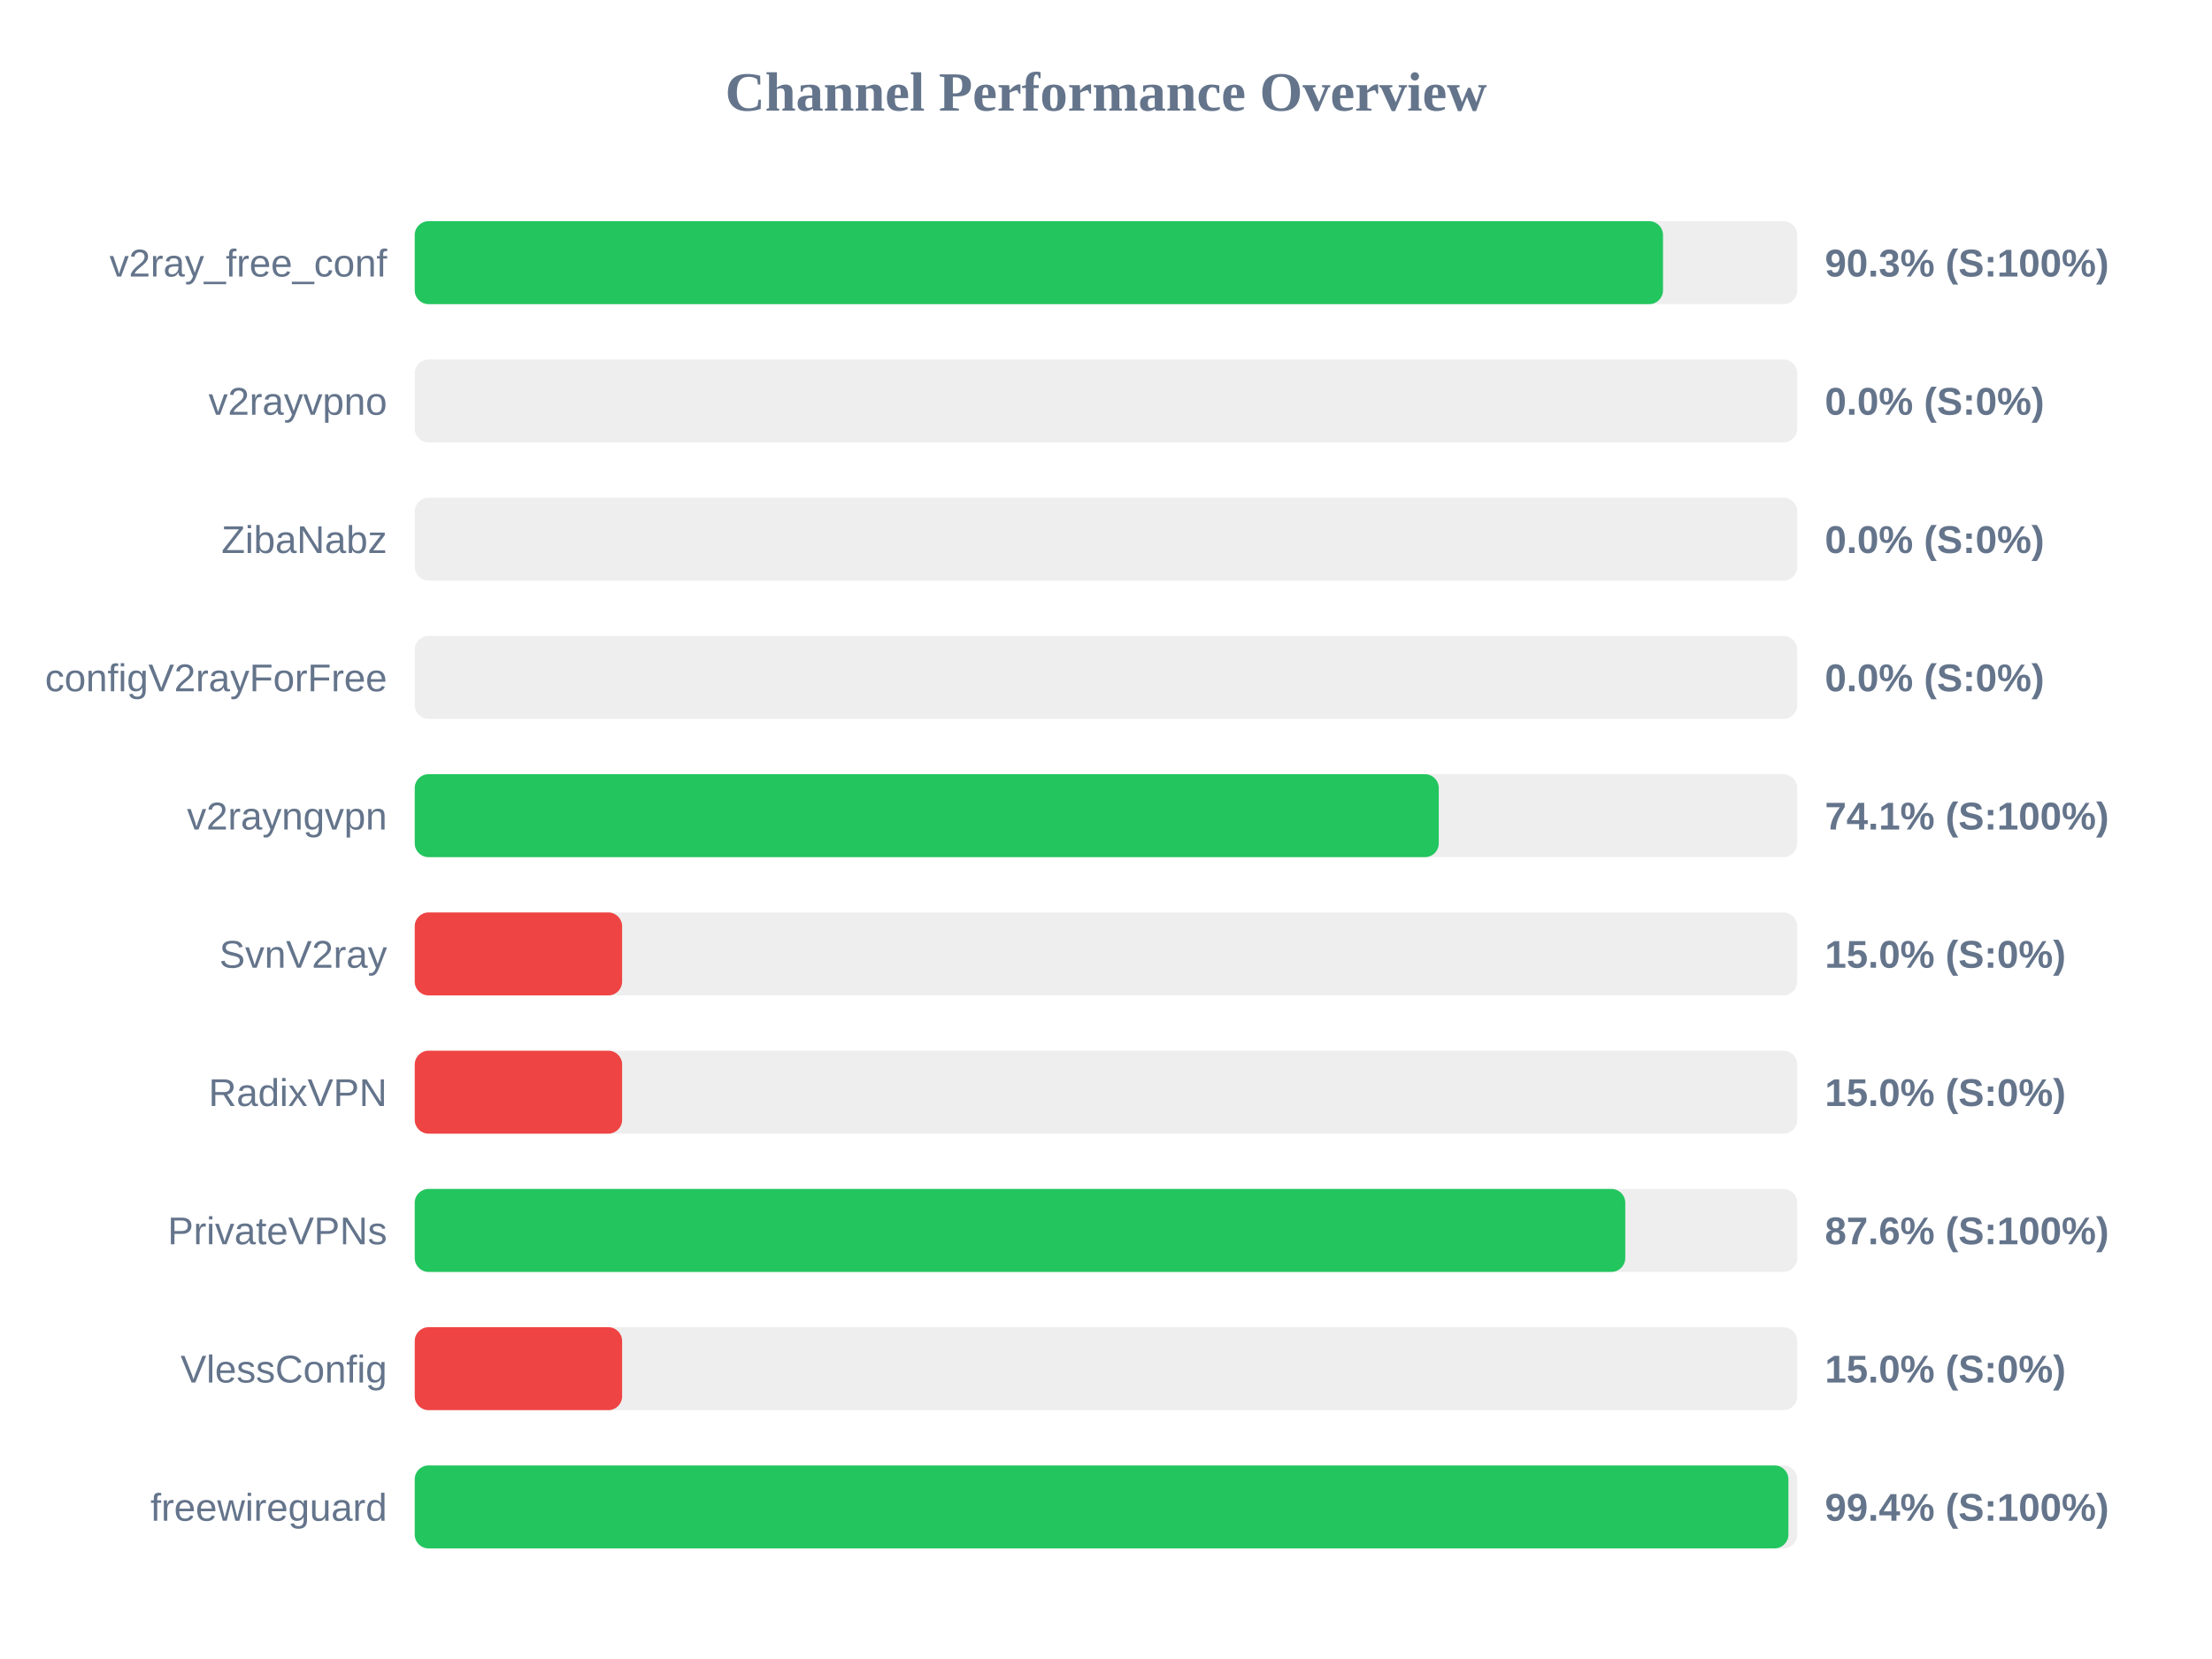
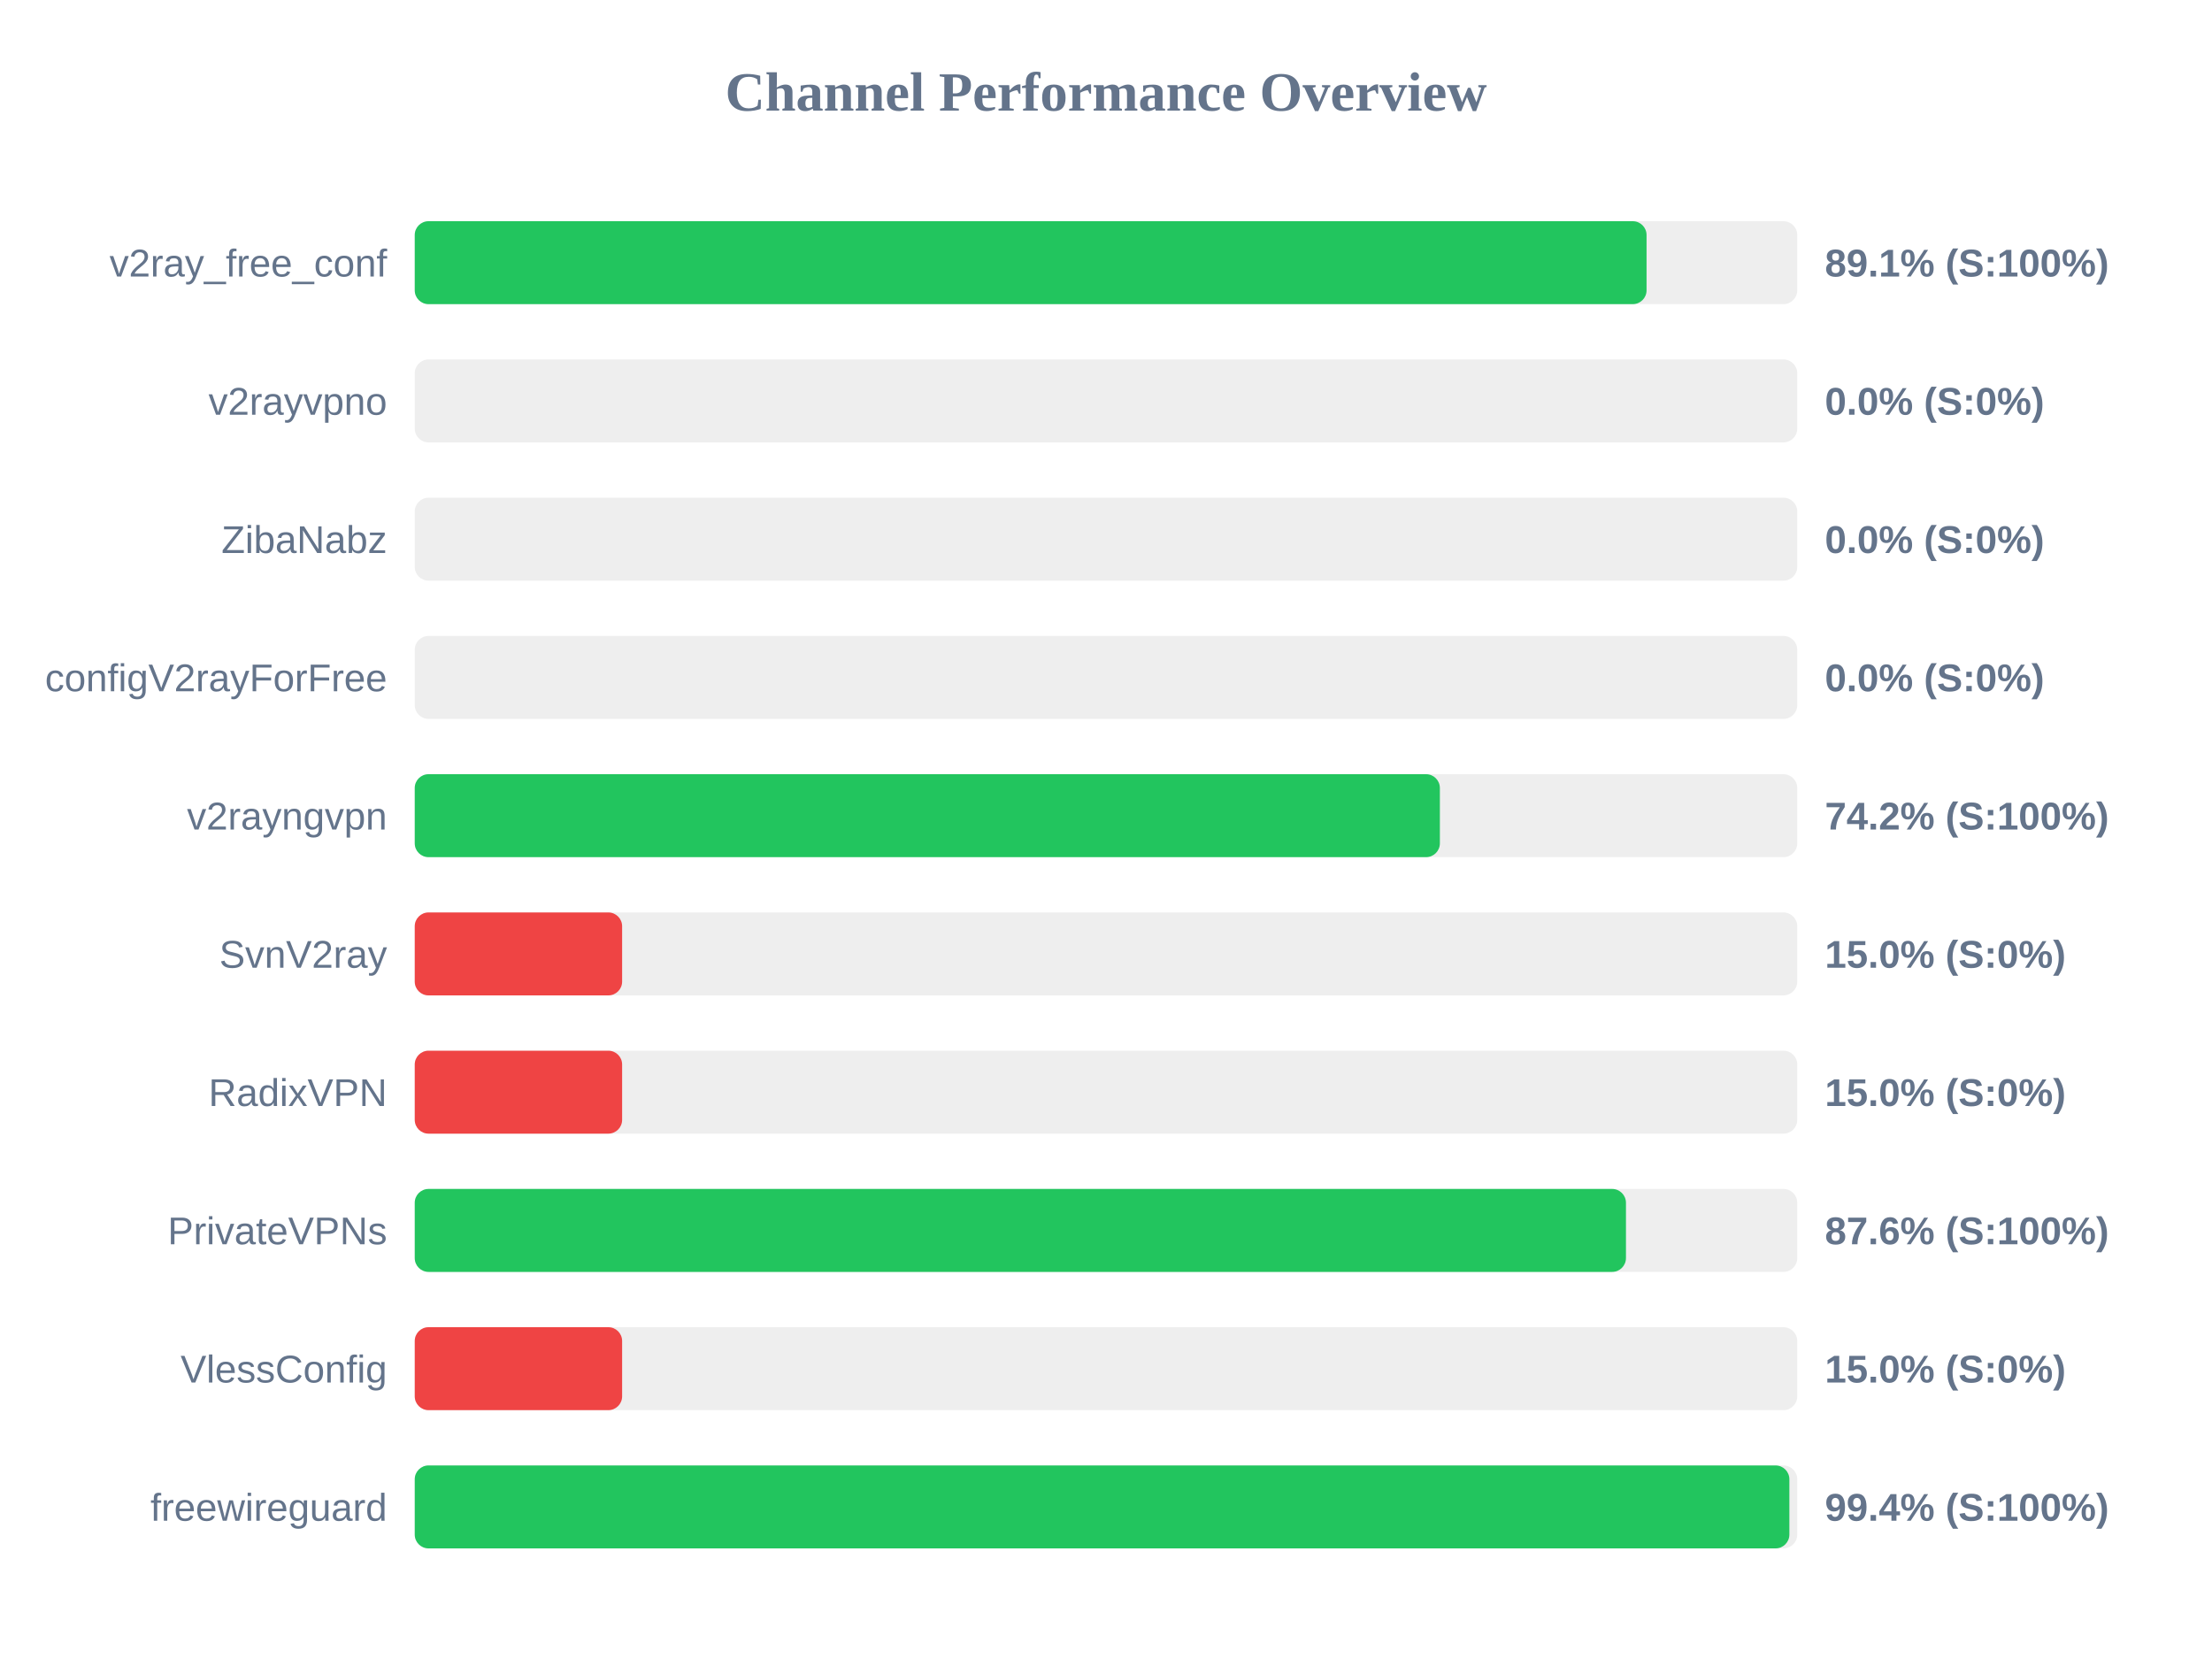
<svg xmlns="http://www.w3.org/2000/svg" width="800" height="600" version="1.1">
  <style>
        .row { font: 14px Arial; fill: #64748b; }
        .score { font: bold 14px Arial; fill: #64748b; }
    </style>
  <text x="400" y="40" text-anchor="middle" font-size="20px" font-weight="bold" fill="#64748b">Channel Performance Overview</text>
  <rect x="150" y="80" width="500" height="30" fill="#eee" rx="5" />
-   <rect x="150" y="80" width="451.45" height="30" fill="#22c55e" rx="5" />
+   <rect x="150" y="80" width="445.5" height="30" fill="#22c55e" rx="5" />
  <text x="140" y="100" text-anchor="end" class="row">v2ray_free_conf</text>
-   <text x="660" y="100" text-anchor="start" class="score">90.3% (S:100%)</text>
+   <text x="660" y="100" text-anchor="start" class="score">89.1% (S:100%)</text>
  <rect x="150" y="130" width="500" height="30" fill="#eee" rx="5" />
  <rect x="150" y="130" width="0.0" height="30" fill="#ef4444" rx="5" />
  <text x="140" y="150" text-anchor="end" class="row">v2rayvpno</text>
  <text x="660" y="150" text-anchor="start" class="score">0.0% (S:0%)</text>
  <rect x="150" y="180" width="500" height="30" fill="#eee" rx="5" />
  <rect x="150" y="180" width="0.0" height="30" fill="#ef4444" rx="5" />
  <text x="140" y="200" text-anchor="end" class="row">ZibaNabz</text>
  <text x="660" y="200" text-anchor="start" class="score">0.0% (S:0%)</text>
  <rect x="150" y="230" width="500" height="30" fill="#eee" rx="5" />
  <rect x="150" y="230" width="0.0" height="30" fill="#ef4444" rx="5" />
  <text x="140" y="250" text-anchor="end" class="row">configV2rayForFree</text>
  <text x="660" y="250" text-anchor="start" class="score">0.0% (S:0%)</text>
  <rect x="150" y="280" width="500" height="30" fill="#eee" rx="5" />
-   <rect x="150" y="280" width="370.35" height="30" fill="#22c55e" rx="5" />
+   <rect x="150" y="280" width="370.75" height="30" fill="#22c55e" rx="5" />
  <text x="140" y="300" text-anchor="end" class="row">v2rayngvpn</text>
-   <text x="660" y="300" text-anchor="start" class="score">74.1% (S:100%)</text>
+   <text x="660" y="300" text-anchor="start" class="score">74.2% (S:100%)</text>
  <rect x="150" y="330" width="500" height="30" fill="#eee" rx="5" />
  <rect x="150" y="330" width="75.0" height="30" fill="#ef4444" rx="5" />
  <text x="140" y="350" text-anchor="end" class="row">SvnV2ray</text>
  <text x="660" y="350" text-anchor="start" class="score">15.0% (S:0%)</text>
  <rect x="150" y="380" width="500" height="30" fill="#eee" rx="5" />
  <rect x="150" y="380" width="75.0" height="30" fill="#ef4444" rx="5" />
  <text x="140" y="400" text-anchor="end" class="row">RadixVPN</text>
  <text x="660" y="400" text-anchor="start" class="score">15.0% (S:0%)</text>
  <rect x="150" y="430" width="500" height="30" fill="#eee" rx="5" />
-   <rect x="150" y="430" width="437.8" height="30" fill="#22c55e" rx="5" />
+   <rect x="150" y="430" width="438.05" height="30" fill="#22c55e" rx="5" />
  <text x="140" y="450" text-anchor="end" class="row">PrivateVPNs</text>
  <text x="660" y="450" text-anchor="start" class="score">87.6% (S:100%)</text>
  <rect x="150" y="480" width="500" height="30" fill="#eee" rx="5" />
  <rect x="150" y="480" width="75.0" height="30" fill="#ef4444" rx="5" />
  <text x="140" y="500" text-anchor="end" class="row">VlessConfig</text>
  <text x="660" y="500" text-anchor="start" class="score">15.0% (S:0%)</text>
  <rect x="150" y="530" width="500" height="30" fill="#eee" rx="5" />
-   <rect x="150" y="530" width="496.8" height="30" fill="#22c55e" rx="5" />
+   <rect x="150" y="530" width="497.15" height="30" fill="#22c55e" rx="5" />
  <text x="140" y="550" text-anchor="end" class="row">freewireguard</text>
  <text x="660" y="550" text-anchor="start" class="score">99.4% (S:100%)</text>
</svg>
